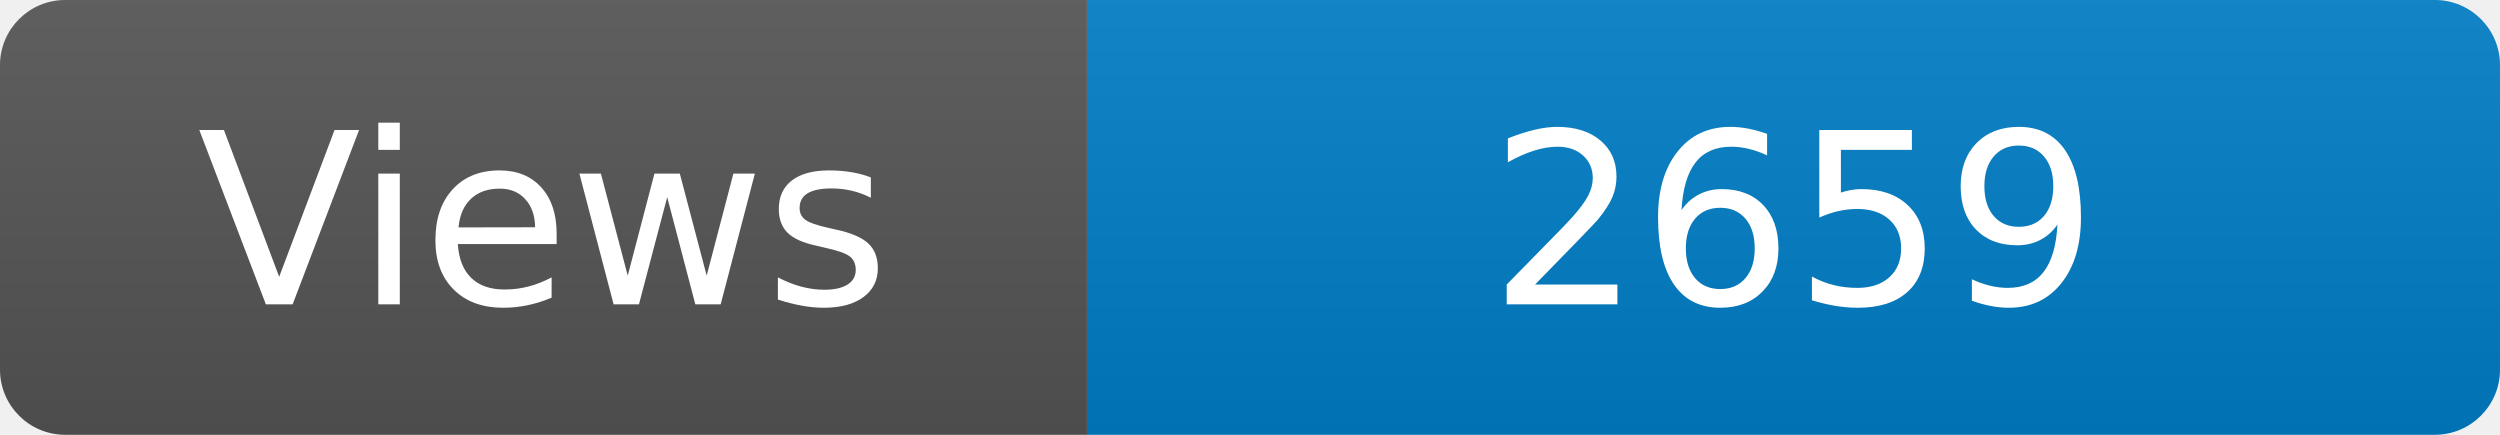
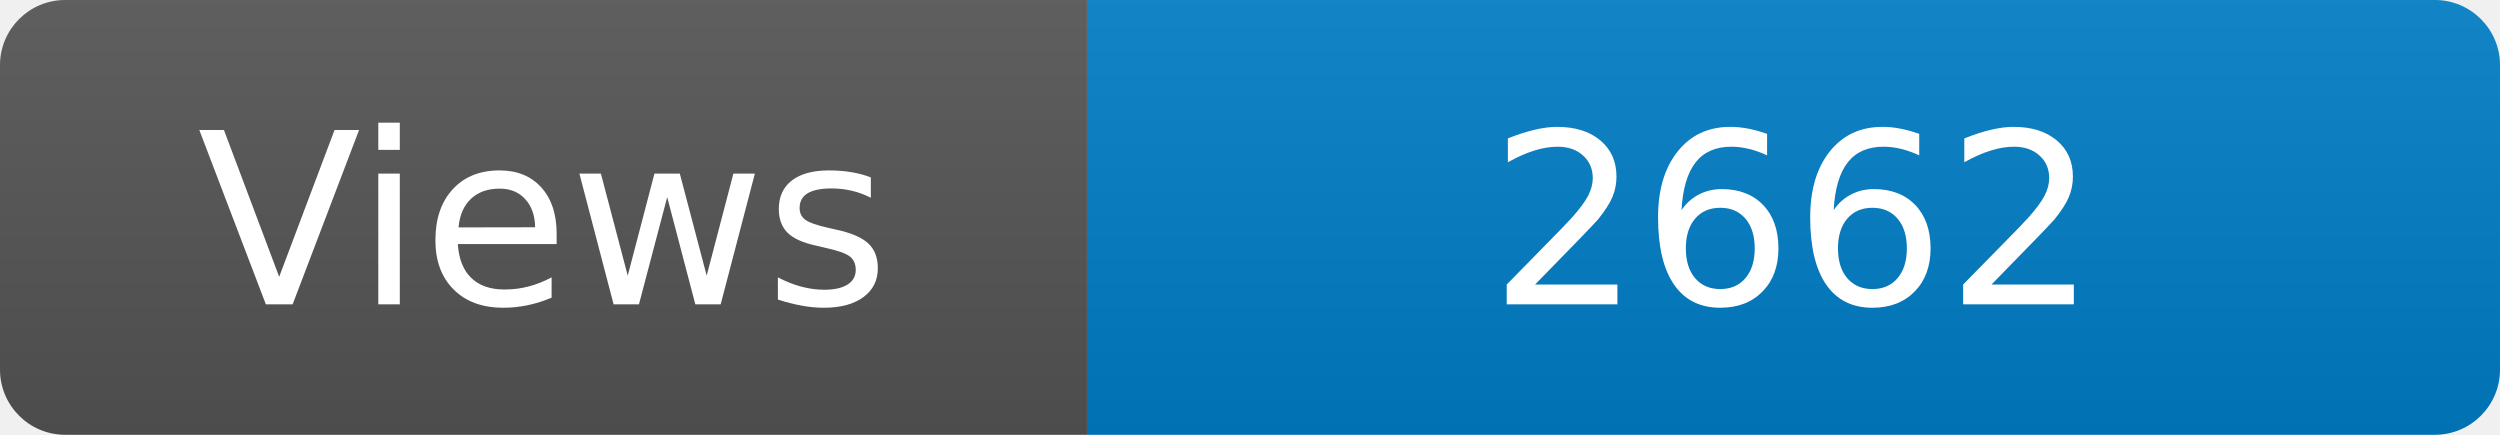
<svg xmlns="http://www.w3.org/2000/svg" width="115" height="20" role="img" aria-label="Maintained?: yes">
  <linearGradient id="s" x2="0" y2="100%">
    <stop offset="0" stop-color="#bbb" stop-opacity=".1" />
    <stop offset="1" stop-opacity=".1" />
  </linearGradient>
  <clipPath id="r">
    <rect width="115" height="20" rx="3" fill="#fff" />
  </clipPath>
  <g clip-path="url(#r)">
    <rect width="50" height="20" fill="#555" />
    <rect x="50" width="160" height="20" fill="#007ec6" />
    <rect width="115" height="20" fill="url(#s)" />
  </g>
  <g fill="#fff" text-anchor="middle" font-family="Verdana,Geneva,DejaVu Sans,sans-serif" font-size="110">
    <text x="250" y="140" transform="scale(.1)" fill="#fff">Views</text>
-     <text x="825" y="140" transform="scale(.1)" fill="#fff">2659</text>
+     <text x="825" y="140" transform="scale(.1)" fill="#fff">2662</text>
  </g>
</svg>
